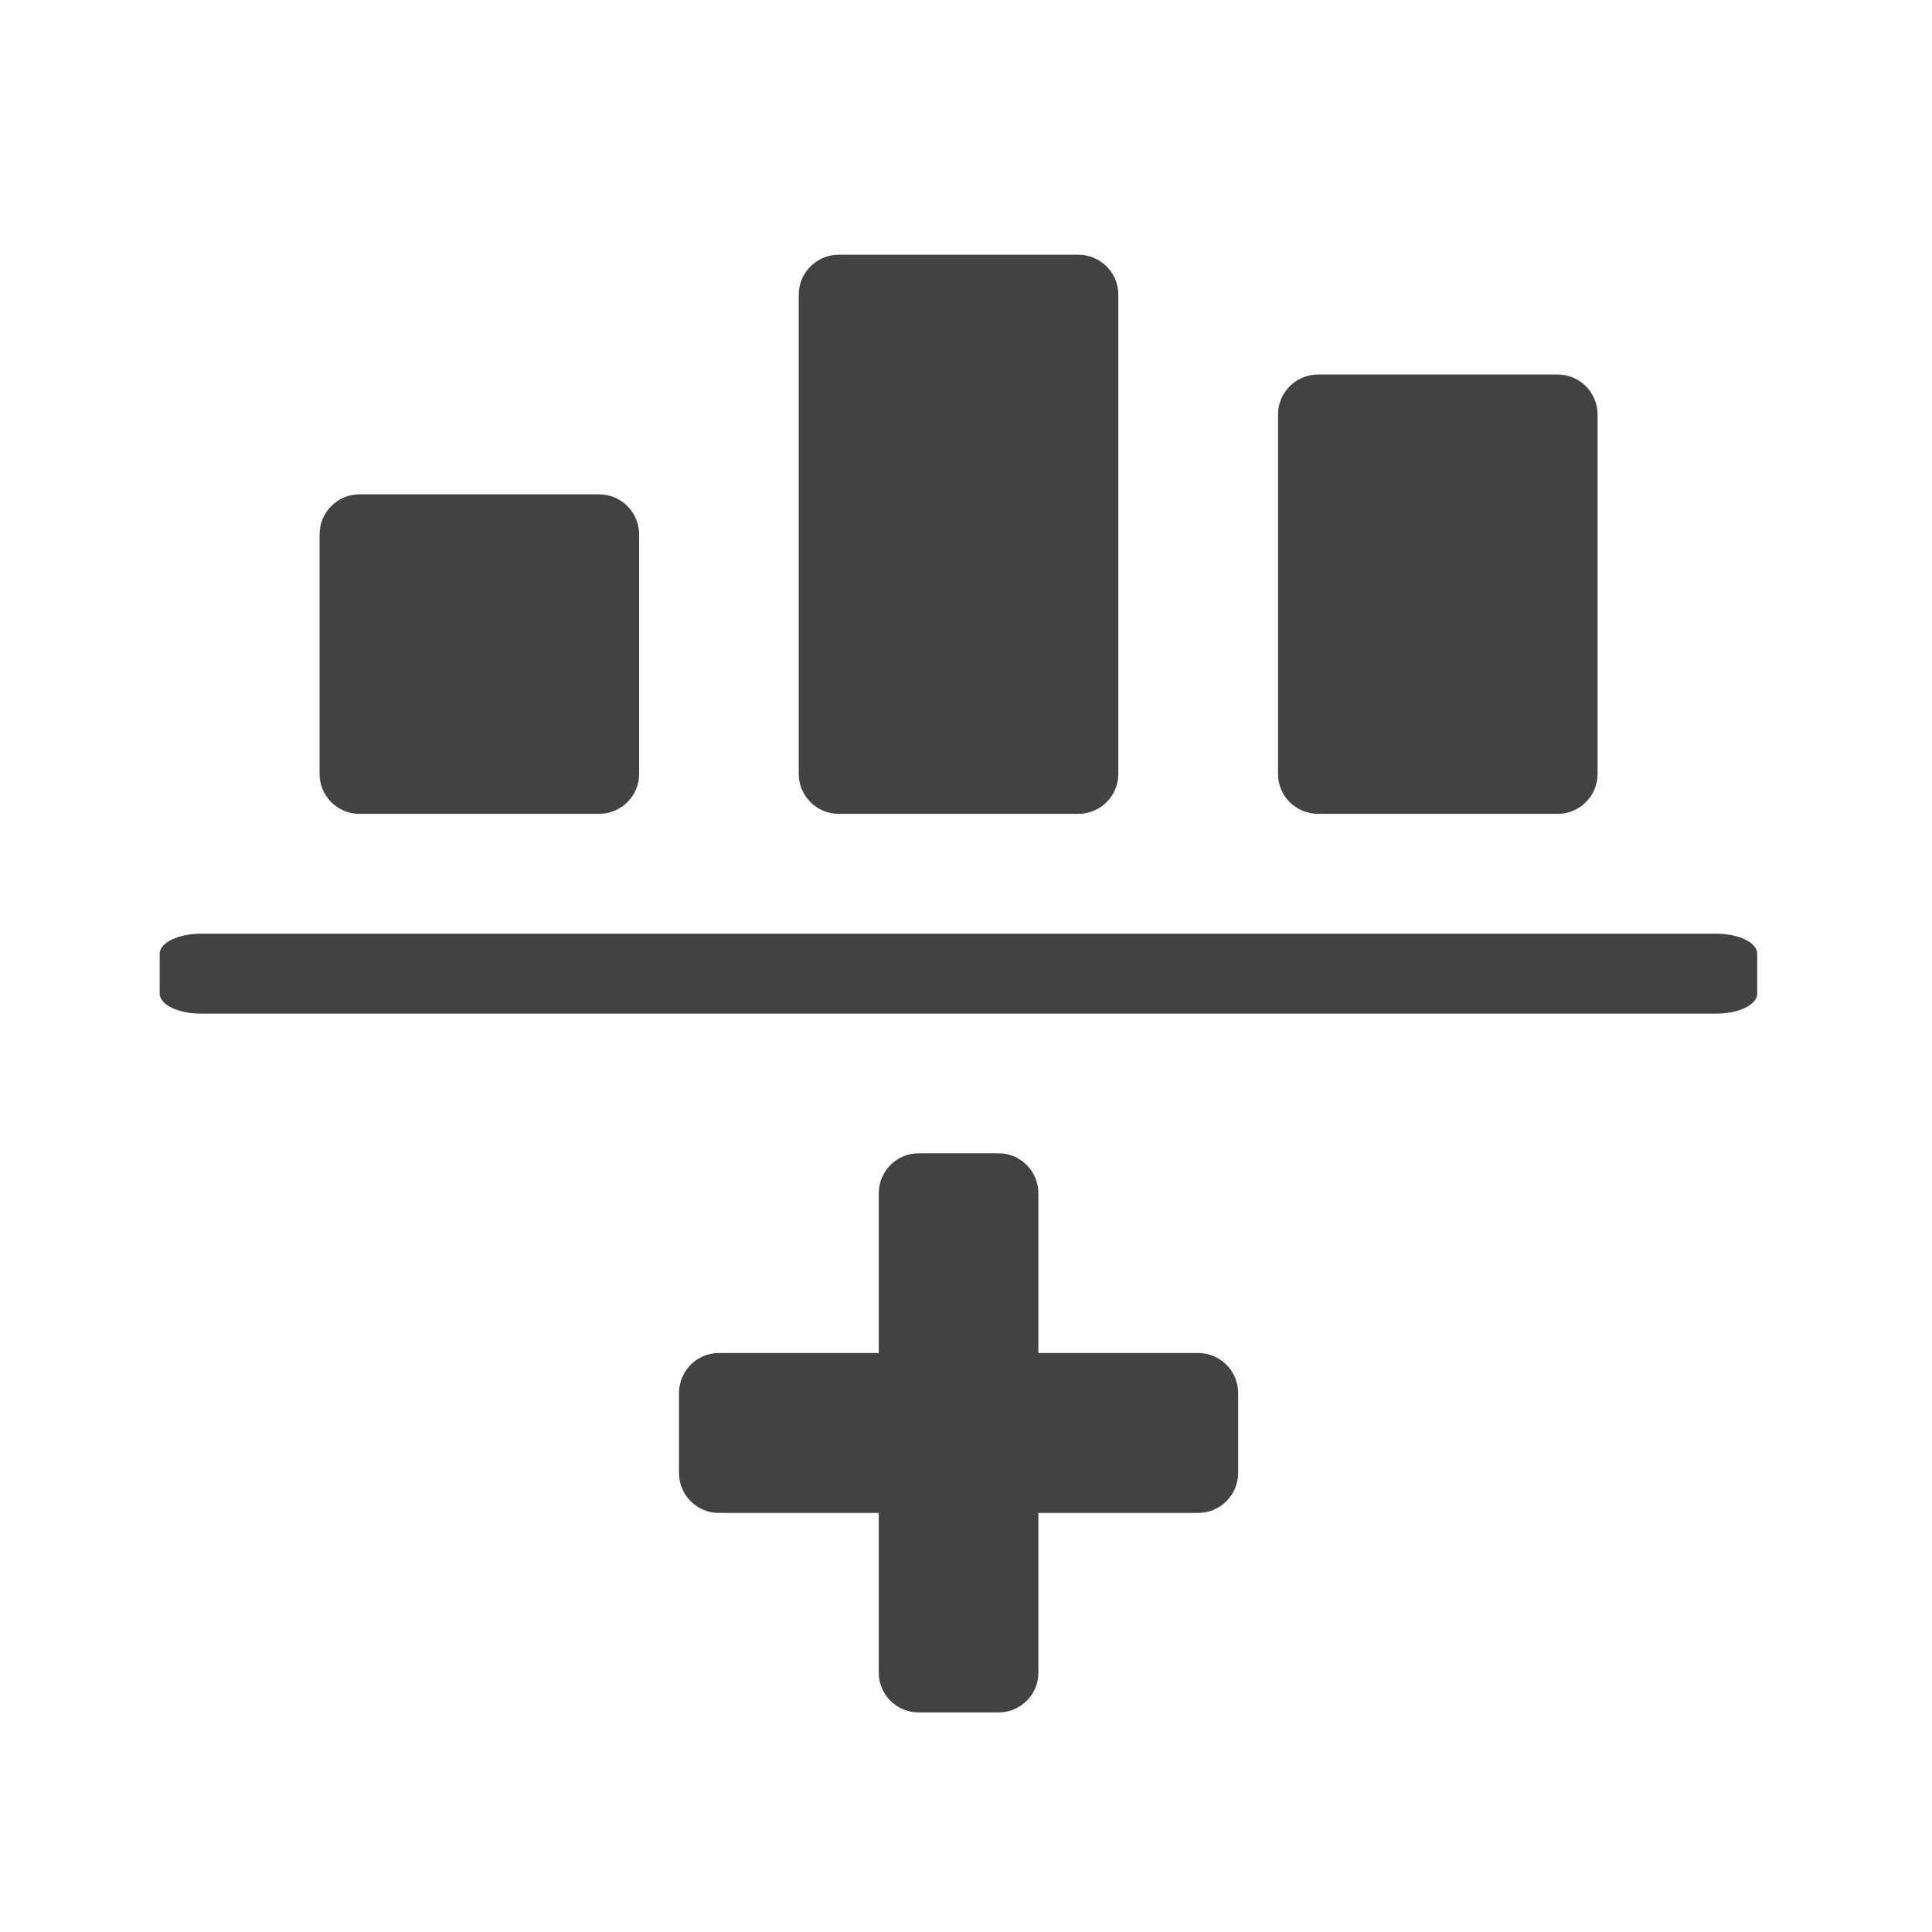
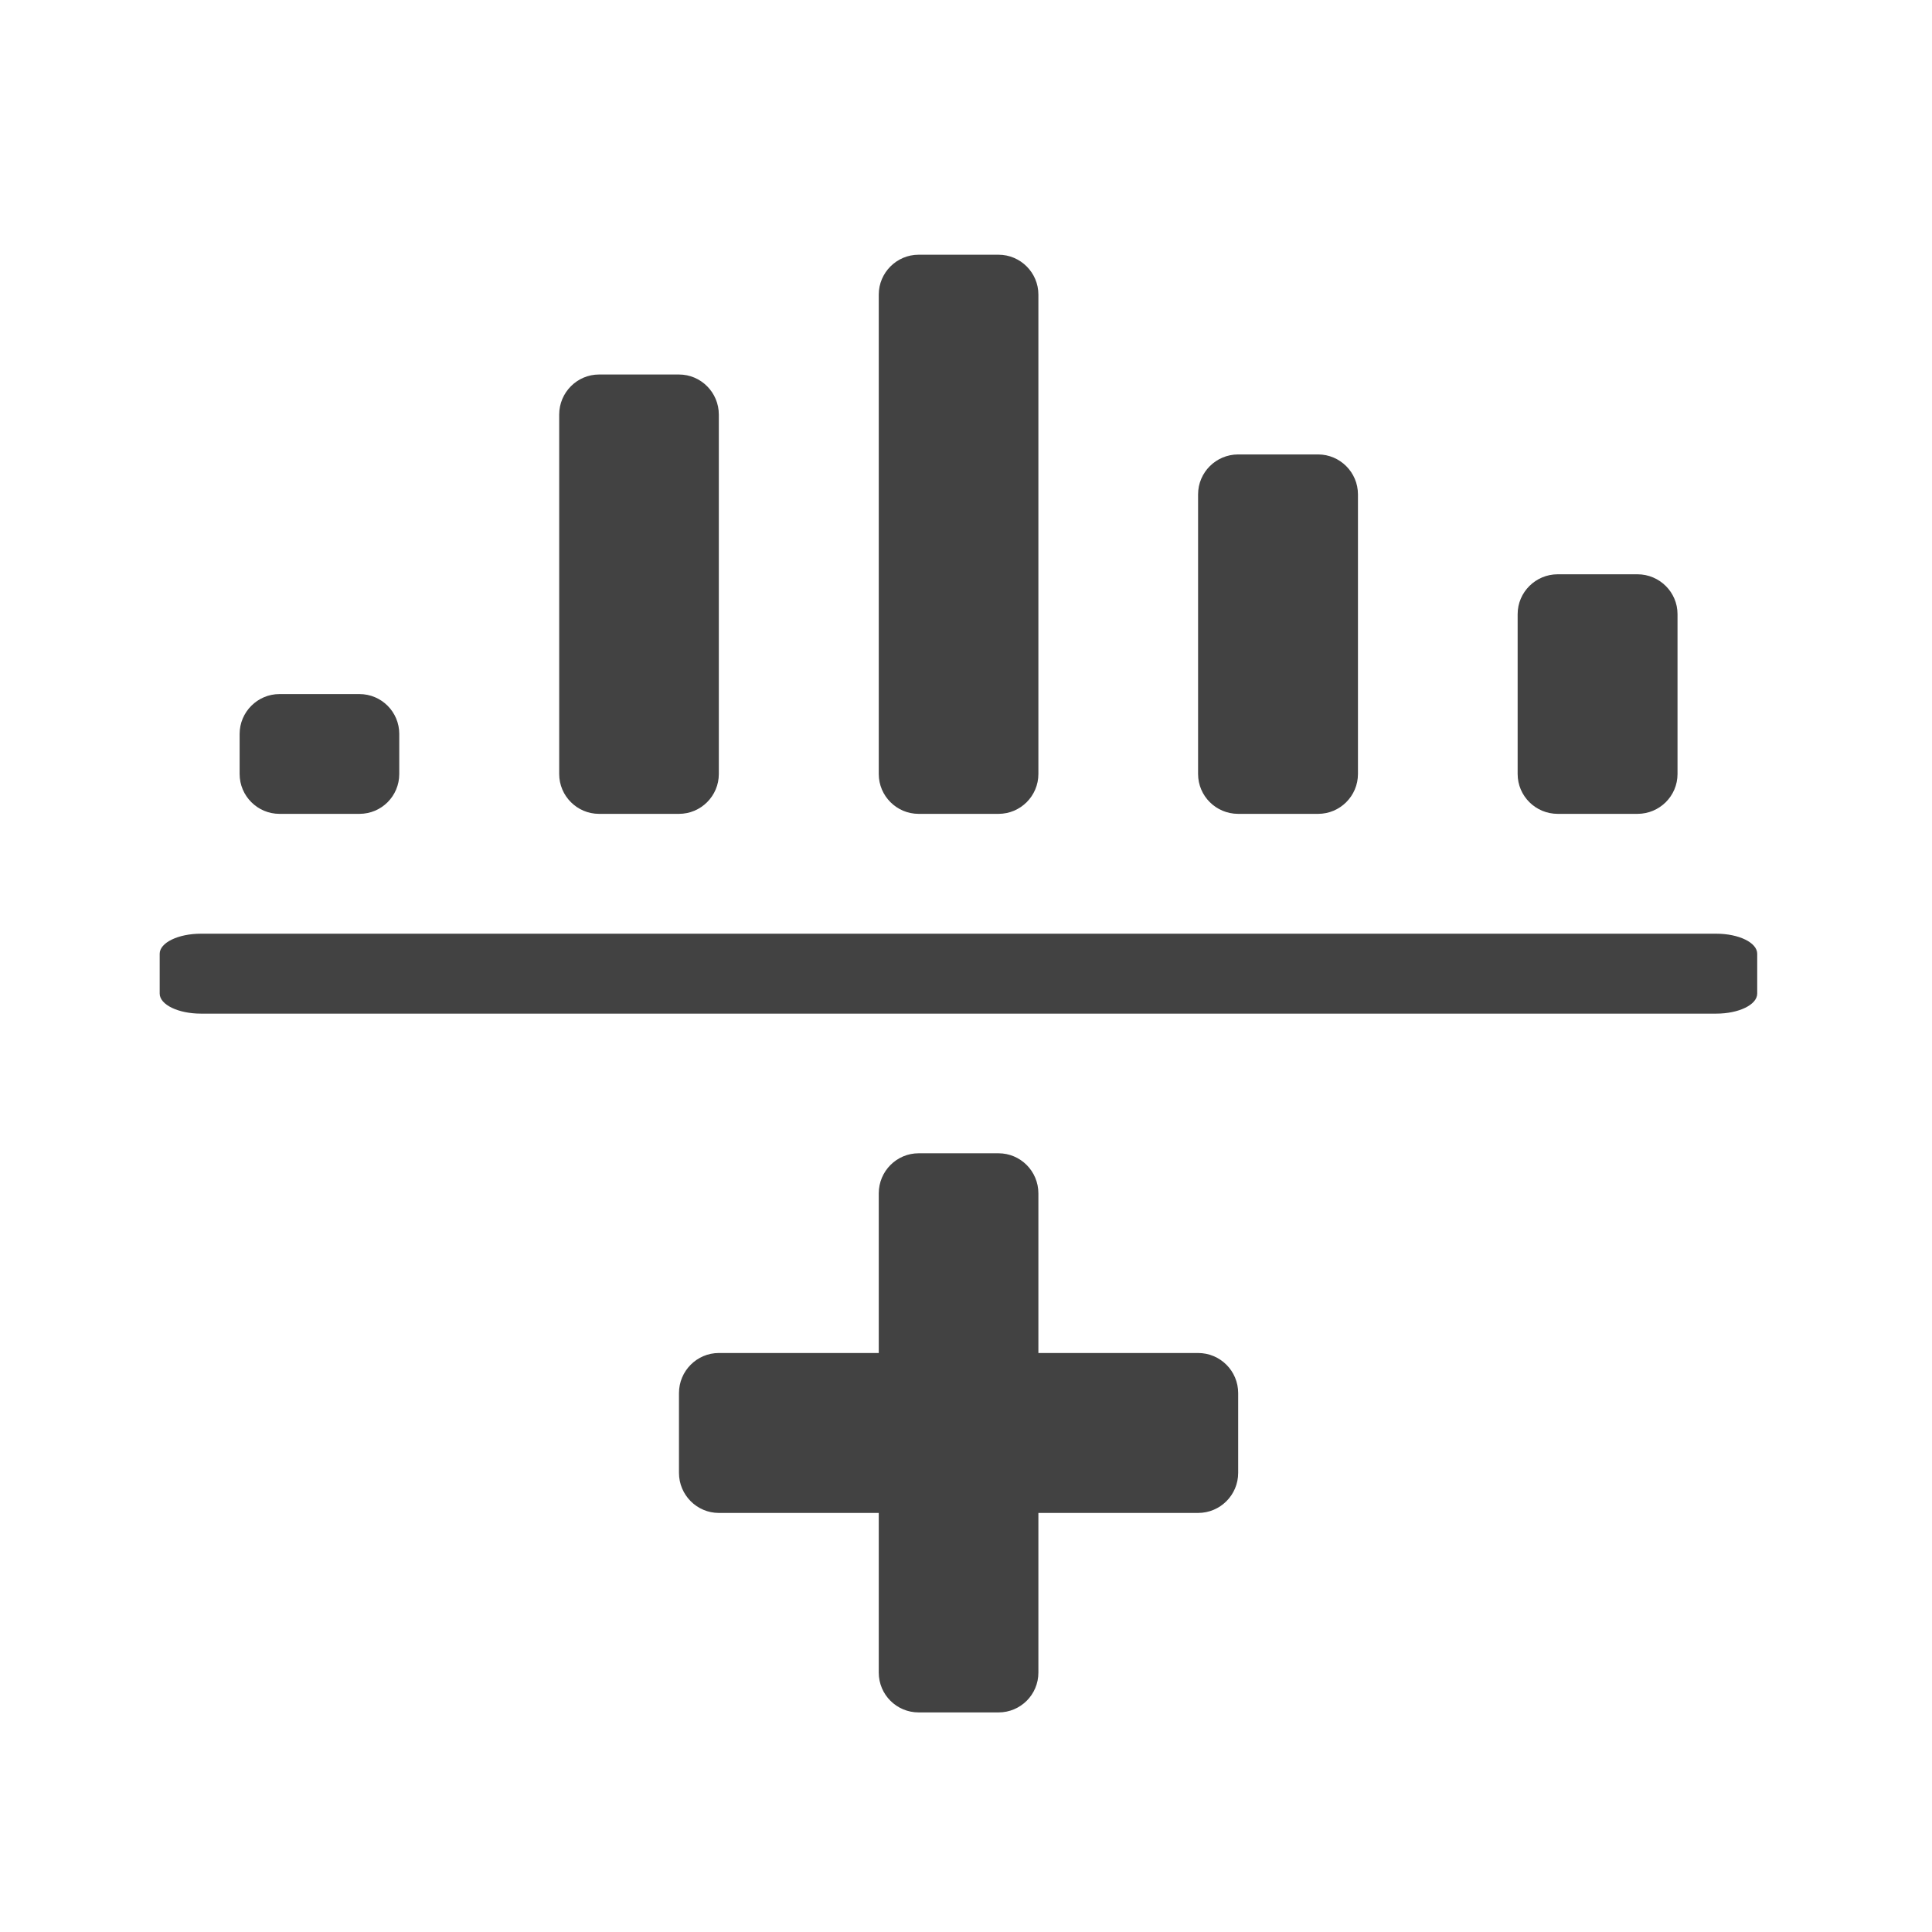
<svg xmlns="http://www.w3.org/2000/svg" width="32px" height="32px" viewBox="0 0 32 32" version="1.1">
  <g id="surface1">
    <path style=" stroke:none;fill-rule:nonzero;fill:rgb(25.882%,25.882%,25.882%);fill-opacity:1;" d="M 29.105 16.457 L 29.105 15.797 C 29.105 15.613 28.801 15.465 28.426 15.465 L 3.328 15.465 C 2.953 15.465 2.645 15.613 2.645 15.797 L 2.645 16.457 C 2.645 16.641 2.953 16.789 3.328 16.789 L 28.426 16.789 C 28.801 16.789 29.105 16.641 29.105 16.457 Z M 29.105 16.457 " />
-     <path style=" stroke:none;fill-rule:nonzero;fill:rgb(25.882%,25.882%,25.882%);fill-opacity:1;" d="M 5.953 8.188 L 9.922 8.188 C 10.289 8.188 10.586 8.484 10.586 8.852 L 10.586 12.82 C 10.586 13.184 10.289 13.48 9.922 13.48 L 5.953 13.48 C 5.59 13.48 5.293 13.184 5.293 12.82 L 5.293 8.852 C 5.293 8.484 5.59 8.188 5.953 8.188 Z M 5.953 8.188 " />
-     <path style=" stroke:none;fill-rule:nonzero;fill:rgb(25.882%,25.882%,25.882%);fill-opacity:1;" d="M 13.891 4.219 L 17.859 4.219 C 18.227 4.219 18.523 4.516 18.523 4.879 L 18.523 12.82 C 18.523 13.184 18.227 13.48 17.859 13.48 L 13.891 13.48 C 13.527 13.48 13.23 13.184 13.23 12.82 L 13.23 4.879 C 13.23 4.516 13.527 4.219 13.891 4.219 Z M 13.891 4.219 " />
-     <path style=" stroke:none;fill-rule:nonzero;fill:rgb(25.882%,25.882%,25.882%);fill-opacity:1;" d="M 21.832 6.203 L 25.801 6.203 C 26.164 6.203 26.461 6.5 26.461 6.867 L 26.461 12.82 C 26.461 13.184 26.164 13.48 25.801 13.48 L 21.832 13.48 C 21.465 13.48 21.168 13.184 21.168 12.82 L 21.168 6.867 C 21.168 6.5 21.465 6.203 21.832 6.203 Z M 21.832 6.203 " />
+     <path style=" stroke:none;fill-rule:nonzero;fill:rgb(25.882%,25.882%,25.882%);fill-opacity:1;" d="M 4.629 11.496 L 5.953 11.496 C 6.32 11.496 6.613 11.793 6.613 12.156 L 6.613 12.82 C 6.613 13.184 6.32 13.48 5.953 13.48 L 4.629 13.48 C 4.266 13.48 3.969 13.184 3.969 12.82 L 3.969 12.156 C 3.969 11.793 4.266 11.496 4.629 11.496 Z M 4.629 11.496 " />
+     <path style=" stroke:none;fill-rule:nonzero;fill:rgb(25.882%,25.882%,25.882%);fill-opacity:1;" d="M 15.215 4.219 L 16.539 4.219 C 16.902 4.219 17.199 4.516 17.199 4.879 L 17.199 12.82 C 17.199 13.184 16.902 13.48 16.539 13.48 L 15.215 13.48 C 14.852 13.48 14.555 13.184 14.555 12.82 L 14.555 4.879 C 14.555 4.516 14.852 4.219 15.215 4.219 Z M 15.215 4.219 " />
+     <path style=" stroke:none;fill-rule:nonzero;fill:rgb(25.882%,25.882%,25.882%);fill-opacity:1;" d="M 25.801 9.512 L 27.121 9.512 C 27.488 9.512 27.785 9.809 27.785 10.172 L 27.785 12.82 C 27.785 13.184 27.488 13.48 27.121 13.48 L 25.801 13.48 C 25.434 13.48 25.137 13.184 25.137 12.82 L 25.137 10.172 C 25.137 9.809 25.434 9.512 25.801 9.512 Z M 25.801 9.512 " />
    <path style=" stroke:none;fill-rule:nonzero;fill:rgb(25.882%,25.882%,25.882%);fill-opacity:1;" d="M 11.906 22.41 L 19.844 22.41 C 20.211 22.41 20.508 22.707 20.508 23.074 L 20.508 24.395 C 20.508 24.762 20.211 25.059 19.844 25.059 L 11.906 25.059 C 11.543 25.059 11.246 24.762 11.246 24.395 L 11.246 23.074 C 11.246 22.707 11.543 22.41 11.906 22.41 Z M 11.906 22.41 " />
    <path style=" stroke:none;fill-rule:nonzero;fill:rgb(25.882%,25.882%,25.882%);fill-opacity:1;" d="M 17.199 19.766 L 17.199 27.703 C 17.199 28.07 16.902 28.363 16.539 28.363 L 15.215 28.363 C 14.852 28.363 14.555 28.07 14.555 27.703 L 14.555 19.766 C 14.555 19.398 14.852 19.102 15.215 19.102 L 16.539 19.102 C 16.902 19.102 17.199 19.398 17.199 19.766 Z M 17.199 19.766 " />
+     <path style=" stroke:none;fill-rule:nonzero;fill:rgb(25.882%,25.882%,25.882%);fill-opacity:1;" d="M 9.922 6.203 L 11.246 6.203 C 11.609 6.203 11.906 6.5 11.906 6.867 L 11.906 12.82 C 11.906 13.184 11.609 13.48 11.246 13.48 L 9.922 13.48 C 9.559 13.48 9.262 13.184 9.262 12.82 L 9.262 6.867 C 9.262 6.5 9.559 6.203 9.922 6.203 Z M 9.922 6.203 " />
+     <path style=" stroke:none;fill-rule:nonzero;fill:rgb(25.882%,25.882%,25.882%);fill-opacity:1;" d="M 20.508 7.527 L 21.832 7.527 C 22.195 7.527 22.492 7.824 22.492 8.188 L 22.492 12.82 C 22.492 13.184 22.195 13.48 21.832 13.48 L 20.508 13.48 C 20.141 13.48 19.844 13.184 19.844 12.82 L 19.844 8.188 C 19.844 7.824 20.141 7.527 20.508 7.527 Z M 20.508 7.527 " />
  </g>
</svg>
